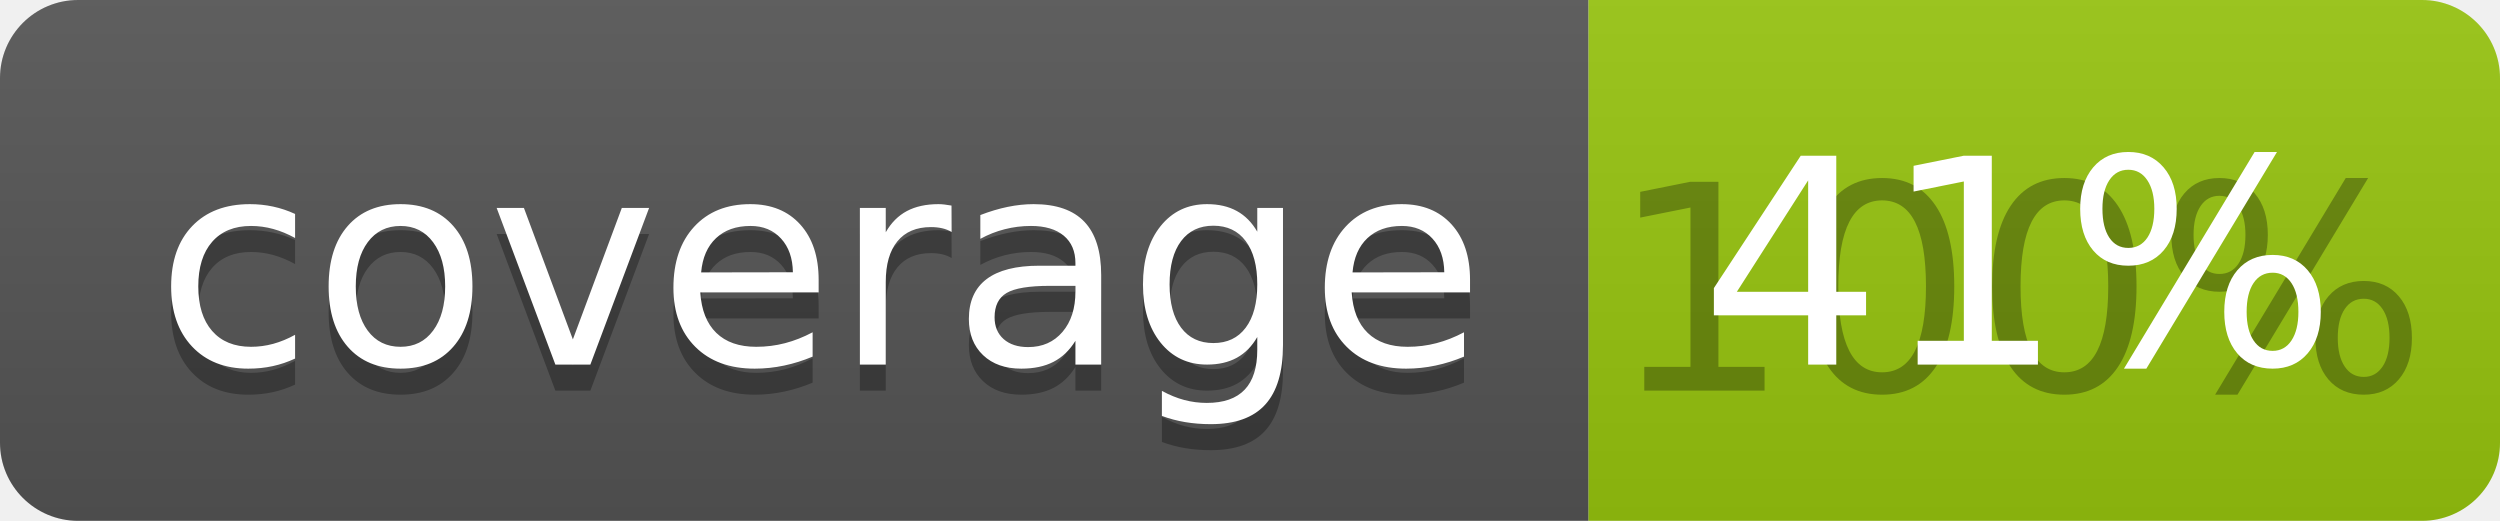
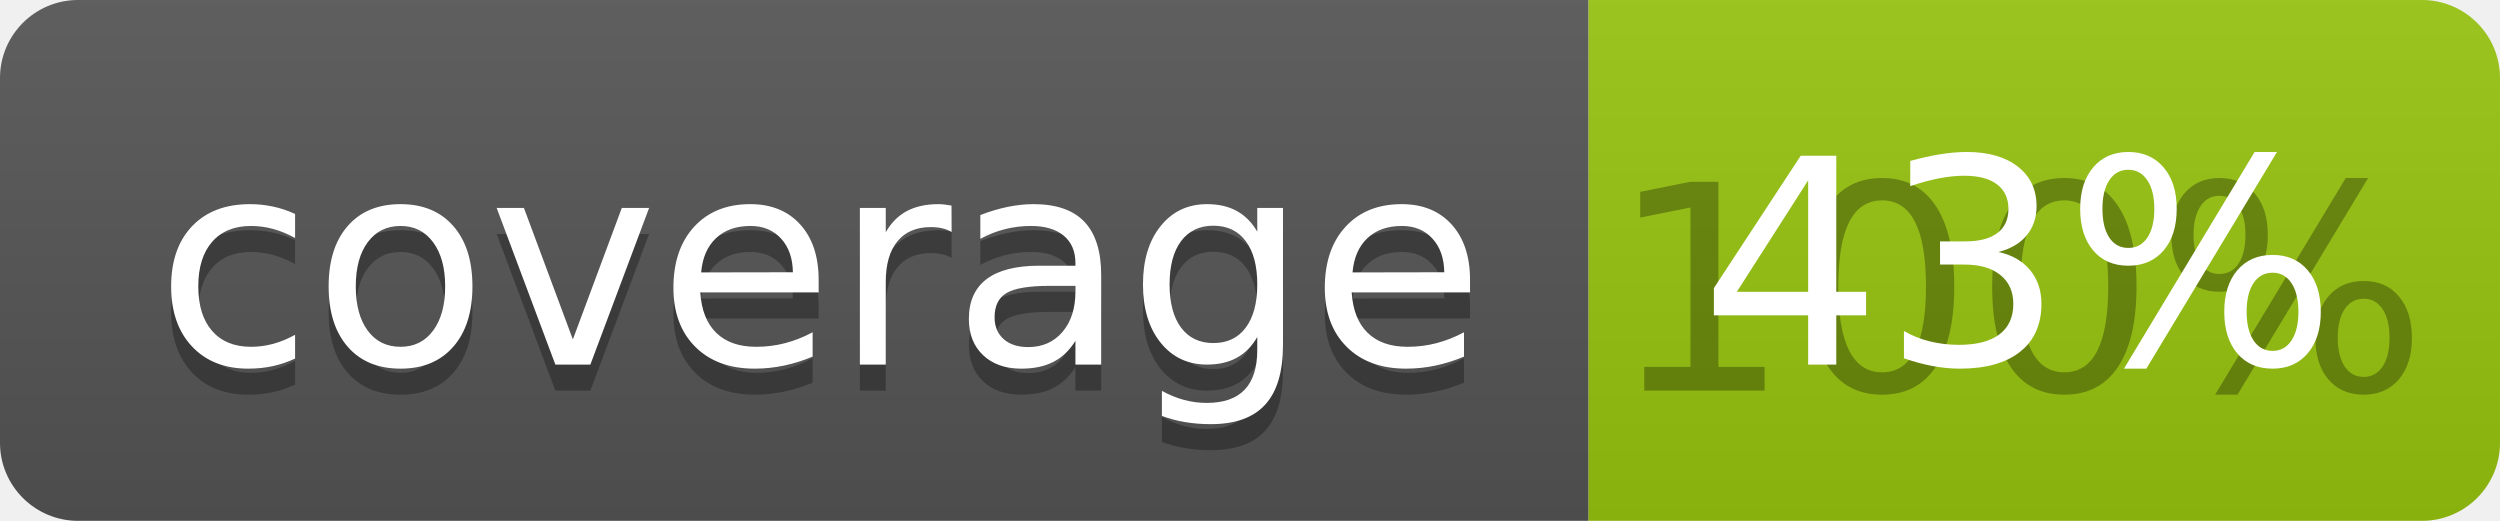
<svg xmlns="http://www.w3.org/2000/svg" width="96" height="20">
  <linearGradient id="b" x2="0" y2="100%">
    <stop offset="0" stop-color="#bbb" stop-opacity=".1" />
    <stop offset="1" stop-opacity=".1" />
  </linearGradient>
  <clipPath id="a">
    <rect width="96" height="20" rx="3" fill="#fff" />
  </clipPath>
  <g clip-path="url(#a)">
    <path fill="#555" d="M0 0h61v20H0z" />
    <path fill="#97C50F" d="M61 0h35v20H61z" />
    <path fill="url(#b)" d="M0 0h96v20H0z" />
  </g>
  <g fill="#fff" text-anchor="middle" font-family="DejaVu Sans,Verdana,Geneva,sans-serif" font-size="110">
    <text x="315" y="150" fill="#010101" fill-opacity=".3" transform="scale(.1)" textLength="510">coverage</text>
    <text x="315" y="140" transform="scale(.1)" textLength="510">coverage</text>
    <text x="775" y="150" fill="#010101" fill-opacity=".3" transform="scale(.1)" textLength="250">100%</text>
-     <text x="775" y="140" transform="scale(.1)" textLength="250">41%</text>
+     <text x="775" y="140" transform="scale(.1)" textLength="250">43%</text>
  </g>
</svg>
